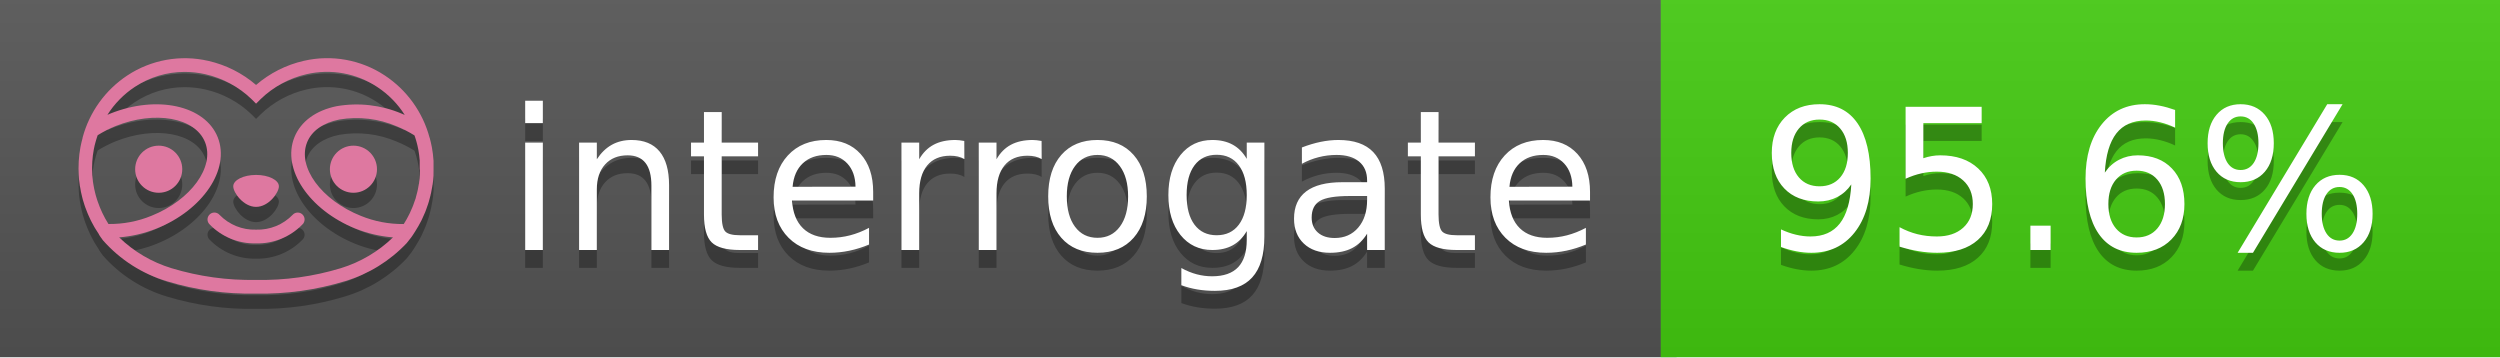
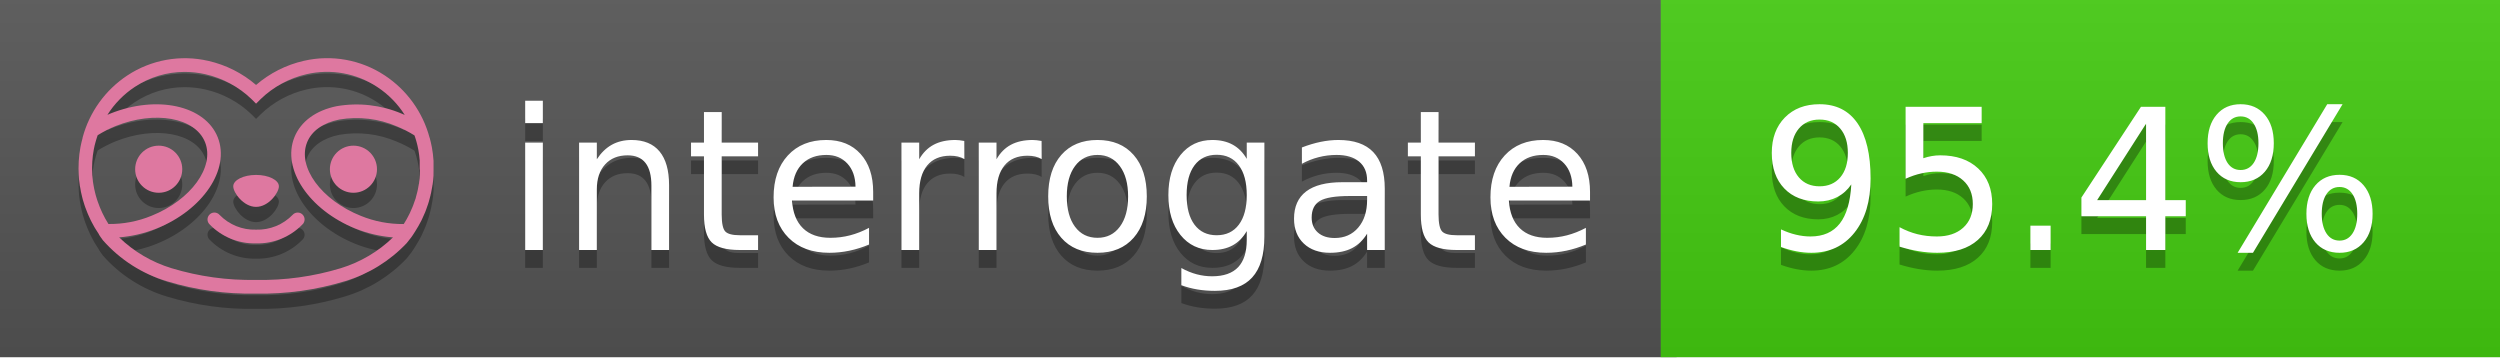
<svg xmlns="http://www.w3.org/2000/svg" width="140" height="20" viewBox="0 0 140 20" version="1.1" xml:space="preserve" style="fill-rule:evenodd;clip-rule:evenodd;stroke-linejoin:round;stroke-miterlimit:2;">
  <g transform="matrix(1,0,0,1,22,0)">
    <g id="backgrounds" transform="matrix(1.32789,0,0,1,-22.3892,0)">
      <rect x="0" y="0" width="71" height="20" style="fill:rgb(85,85,85);" />
    </g>
    <rect x="71" y="0" width="47" height="20" data-interrogate="color" style="fill:#4c1" />
    <g transform="matrix(1.19746,0,0,1,-22.3744,-4.85723e-16)">
      <rect x="0" y="0" width="118" height="20" style="fill:url(#_Linear1);" />
    </g>
  </g>
  <g fill="#fff" text-anchor="middle" font-family="DejaVu Sans,Verdana,Geneva,sans-serif" font-size="110">
    <text x="590" y="150" fill="#010101" fill-opacity=".3" transform="scale(.1)" textLength="610">interrogate</text>
    <text x="590" y="140" transform="scale(.1)" textLength="610">interrogate</text>
-     <text x="1160" y="150" fill="#010101" fill-opacity=".3" transform="scale(.1)" textLength="370" data-interrogate="result">95.6%</text>
-     <text x="1160" y="140" transform="scale(.1)" textLength="370" data-interrogate="result">95.6%</text>
+     <text x="1160" y="150" fill="#010101" fill-opacity=".3" transform="scale(.1)" textLength="370" data-interrogate="result">95.4%</text>
+     <text x="1160" y="140" transform="scale(.1)" textLength="370" data-interrogate="result">95.4%</text>
  </g>
  <g id="logo-shadow" transform="matrix(0.854876,0,0,0.854876,-6.73514,1.732)">
    <g transform="matrix(0.299012,0,0,0.299012,9.70229,-6.68582)">
      <path d="M50,64.25C52.76,64.25 55,61.13 55,59.75C55,58.37 52.76,57.25 50,57.25C47.24,57.25 45,58.37 45,59.75C45,61.13 47.24,64.25 50,64.25Z" style="fill:rgb(1,1,1);fill-opacity:0.3;fill-rule:nonzero;" />
    </g>
    <g transform="matrix(0.299012,0,0,0.299012,9.70229,-6.68582)">
      <path d="M88,49.05C86.506,43.475 83.018,38.638 78.2,35.46C72.969,32.002 66.539,30.844 60.43,32.26C56.576,33.145 52.995,34.958 50,37.54C46.998,34.958 43.411,33.149 39.55,32.27C33.441,30.853 27.011,32.011 21.78,35.47C16.97,38.652 13.489,43.489 12,49.06L12,49.13C11.82,49.79 11.66,50.46 11.53,51.13C11.146,53.207 11.021,55.323 11.16,57.43C11.16,58.03 11.26,58.63 11.34,59.23C11.34,59.51 11.43,59.79 11.48,60.07C11.53,60.35 11.58,60.68 11.64,60.98C11.7,61.28 11.8,61.69 11.89,62.05C11.98,62.41 11.99,62.47 12.05,62.68C12.16,63.07 12.28,63.46 12.41,63.84L12.58,64.34C12.72,64.74 12.88,65.14 13.04,65.53L13.23,65.98C13.403,66.373 13.583,66.767 13.77,67.16L13.99,67.59C14.19,67.97 14.39,68.35 14.61,68.73L14.87,69.15C15.1,69.52 15.33,69.89 15.58,70.26L15.58,70.32L15.99,70.93C16.14,71.14 16.29,71.36 16.45,71.57C20.206,75.83 25.086,78.95 30.53,80.57C36.839,82.48 43.41,83.385 50,83.25C56.599,83.374 63.177,82.456 69.49,80.53C74.644,78.978 79.303,76.102 83,72.19C83.34,71.78 83.65,71.35 84,70.92L84.18,70.66L84.33,70.44L84.41,70.32C84.55,70.12 84.67,69.9 84.81,69.7C85.07,69.3 85.32,68.89 85.55,68.48C85.78,68.07 86.02,67.65 86.23,67.22C86.31,67.05 86.39,66.88 86.47,66.7C86.67,66.28 86.85,65.87 87.03,65.44L87.23,64.92C87.397,64.487 87.55,64.05 87.69,63.61L87.85,63.09C87.98,62.64 88.1,62.19 88.21,61.74C88.21,61.57 88.3,61.39 88.33,61.22C88.43,60.75 88.52,60.22 88.6,59.79C88.6,59.64 88.66,59.49 88.68,59.33C88.77,58.71 88.84,58.08 88.88,57.45L88.88,54.17C88.817,53.164 88.693,52.162 88.51,51.17C88.38,50.5 88.23,49.84 88.05,49.17L88,49.05ZM85.89,56.44L85.89,57.23C85.89,57.78 85.79,58.32 85.72,58.86C85.72,59.01 85.72,59.15 85.65,59.3C85.59,59.7 85.51,60.11 85.43,60.51L85.32,60.99C85.23,61.38 85.12,61.77 85.01,62.16C85.01,62.31 84.93,62.46 84.88,62.6C84.74,63.04 84.59,63.47 84.42,63.9L84.27,64.28C84.1,64.71 83.91,65.14 83.71,65.56C83.51,65.98 83.43,66.12 83.28,66.4L83.01,66.91C82.83,67.223 82.643,67.537 82.45,67.85L82.35,68.01C79.121,68.047 75.918,67.434 72.93,66.21C64.27,62.74 59,55.52 61.18,50.11C62.18,47.6 64.7,45.82 68.26,45.11C72.489,44.395 76.835,44.908 80.78,46.59C82.141,47.144 83.453,47.813 84.7,48.59C84.76,48.76 84.82,48.93 84.88,49.1C84.94,49.27 85.05,49.63 85.12,49.9C85.28,50.5 85.44,51.1 85.55,51.73C85.691,52.507 85.792,53.292 85.85,54.08L85.85,55.89C85.85,56.12 85.91,56.25 85.91,56.45L85.89,56.44ZM17.66,68C16.668,66.435 15.869,64.756 15.28,63L15.17,62.68C15.06,62.35 14.96,62.01 14.87,61.68C14.823,61.493 14.777,61.31 14.73,61.13C14.66,60.84 14.59,60.55 14.53,60.27C14.47,59.99 14.43,59.72 14.38,59.44C14.33,59.16 14.3,59 14.27,58.78C14.2,58.27 14.15,57.78 14.11,57.23L14.11,57.03C14.008,55.236 14.122,53.437 14.45,51.67C14.56,51.06 14.71,50.46 14.88,49.87C14.96,49.59 15.04,49.32 15.13,49.05C15.22,48.78 15.24,48.72 15.3,48.55C16.548,47.774 17.859,47.105 19.22,46.55C27.86,43.09 36.65,44.67 38.82,50.08C40.99,55.49 35.73,62.74 27.09,66.2C24.101,67.431 20.893,68.043 17.66,68ZM68.57,77.68C62.554,79.508 56.287,80.376 50,80.25C43.737,80.37 37.495,79.506 31.5,77.69C27.185,76.38 23.243,74.062 20,70.93C22.815,70.706 25.58,70.055 28.2,69C38.37,64.92 44.39,56 41.6,49C38.81,42 28.27,39.72 18.1,43.8L17.43,44.09C18.973,41.648 21.019,39.561 23.43,37.97C26.671,35.824 30.473,34.68 34.36,34.68C35.884,34.681 37.404,34.852 38.89,35.19C42.694,36.049 46.191,37.935 49,40.64L50,41.64L51,40.64C53.797,37.937 57.279,36.049 61.07,35.18C66.402,33.947 72.014,34.968 76.57,38C78.98,39.588 81.026,41.671 82.57,44.11L81.9,43.82C77.409,41.921 72.464,41.355 67.66,42.19C63.08,43.12 59.79,45.54 58.39,49.02C55.6,55.97 61.62,64.94 71.79,69.02C74.414,70.07 77.182,70.714 80,70.93C76.776,74.05 72.859,76.363 68.57,77.68Z" style="fill:rgb(1,1,1);fill-opacity:0.3;fill-rule:nonzero;" />
    </g>
    <g transform="matrix(0.299012,0,0,0.299012,9.70229,-6.68582)">
      <circle cx="71.33" cy="56" r="5.16" style="fill:rgb(1,1,1);fill-opacity:0.3;" />
    </g>
    <g transform="matrix(0.299012,0,0,0.299012,9.70229,-6.68582)">
      <circle cx="28.67" cy="56" r="5.16" style="fill:rgb(1,1,1);fill-opacity:0.3;" />
    </g>
    <g transform="matrix(0.299012,0,0,0.299012,9.70229,-6.68582)">
      <path d="M58,66C55.912,68.161 53.003,69.339 50,69.24C46.997,69.339 44.088,68.161 42,66C41.714,65.677 41.302,65.491 40.87,65.491C40.042,65.491 39.361,66.172 39.361,67C39.361,67.368 39.496,67.724 39.74,68C42.403,70.804 46.134,72.35 50,72.25C53.862,72.347 57.59,70.802 60.25,68C60.495,67.725 60.63,67.369 60.63,67C60.63,66.174 59.951,65.495 59.125,65.495C58.695,65.495 58.285,65.679 58,66Z" style="fill:rgb(1,1,1);fill-opacity:0.3;fill-rule:nonzero;" />
    </g>
  </g>
  <g id="logo-pink" transform="matrix(0.854876,0,0,0.854876,-6.73514,0.877124)">
    <g transform="matrix(0.299012,0,0,0.299012,9.70229,-6.68582)">
      <path d="M50,64.25C52.76,64.25 55,61.13 55,59.75C55,58.37 52.76,57.25 50,57.25C47.24,57.25 45,58.37 45,59.75C45,61.13 47.24,64.25 50,64.25Z" style="fill:rgb(222,120,160);fill-rule:nonzero;" />
    </g>
    <g transform="matrix(0.299012,0,0,0.299012,9.70229,-6.68582)">
      <path d="M88,49.05C86.506,43.475 83.018,38.638 78.2,35.46C72.969,32.002 66.539,30.844 60.43,32.26C56.576,33.145 52.995,34.958 50,37.54C46.998,34.958 43.411,33.149 39.55,32.27C33.441,30.853 27.011,32.011 21.78,35.47C16.97,38.652 13.489,43.489 12,49.06L12,49.13C11.82,49.79 11.66,50.46 11.53,51.13C11.146,53.207 11.021,55.323 11.16,57.43C11.16,58.03 11.26,58.63 11.34,59.23C11.34,59.51 11.43,59.79 11.48,60.07C11.53,60.35 11.58,60.68 11.64,60.98C11.7,61.28 11.8,61.69 11.89,62.05C11.98,62.41 11.99,62.47 12.05,62.68C12.16,63.07 12.28,63.46 12.41,63.84L12.58,64.34C12.72,64.74 12.88,65.14 13.04,65.53L13.23,65.98C13.403,66.373 13.583,66.767 13.77,67.16L13.99,67.59C14.19,67.97 14.39,68.35 14.61,68.73L14.87,69.15C15.1,69.52 15.33,69.89 15.58,70.26L15.58,70.32L15.99,70.93C16.14,71.14 16.29,71.36 16.45,71.57C20.206,75.83 25.086,78.95 30.53,80.57C36.839,82.48 43.41,83.385 50,83.25C56.599,83.374 63.177,82.456 69.49,80.53C74.644,78.978 79.303,76.102 83,72.19C83.34,71.78 83.65,71.35 84,70.92L84.18,70.66L84.33,70.44L84.41,70.32C84.55,70.12 84.67,69.9 84.81,69.7C85.07,69.3 85.32,68.89 85.55,68.48C85.78,68.07 86.02,67.65 86.23,67.22C86.31,67.05 86.39,66.88 86.47,66.7C86.67,66.28 86.85,65.87 87.03,65.44L87.23,64.92C87.397,64.487 87.55,64.05 87.69,63.61L87.85,63.09C87.98,62.64 88.1,62.19 88.21,61.74C88.21,61.57 88.3,61.39 88.33,61.22C88.43,60.75 88.52,60.22 88.6,59.79C88.6,59.64 88.66,59.49 88.68,59.33C88.77,58.71 88.84,58.08 88.88,57.45L88.88,54.17C88.817,53.164 88.693,52.162 88.51,51.17C88.38,50.5 88.23,49.84 88.05,49.17L88,49.05ZM85.89,56.44L85.89,57.23C85.89,57.78 85.79,58.32 85.72,58.86C85.72,59.01 85.72,59.15 85.65,59.3C85.59,59.7 85.51,60.11 85.43,60.51L85.32,60.99C85.23,61.38 85.12,61.77 85.01,62.16C85.01,62.31 84.93,62.46 84.88,62.6C84.74,63.04 84.59,63.47 84.42,63.9L84.27,64.28C84.1,64.71 83.91,65.14 83.71,65.56C83.51,65.98 83.43,66.12 83.28,66.4L83.01,66.91C82.83,67.223 82.643,67.537 82.45,67.85L82.35,68.01C79.121,68.047 75.918,67.434 72.93,66.21C64.27,62.74 59,55.52 61.18,50.11C62.18,47.6 64.7,45.82 68.26,45.11C72.489,44.395 76.835,44.908 80.78,46.59C82.141,47.144 83.453,47.813 84.7,48.59C84.76,48.76 84.82,48.93 84.88,49.1C84.94,49.27 85.05,49.63 85.12,49.9C85.28,50.5 85.44,51.1 85.55,51.73C85.691,52.507 85.792,53.292 85.85,54.08L85.85,55.89C85.85,56.12 85.91,56.25 85.91,56.45L85.89,56.44ZM17.66,68C16.668,66.435 15.869,64.756 15.28,63L15.17,62.68C15.06,62.35 14.96,62.01 14.87,61.68C14.823,61.493 14.777,61.31 14.73,61.13C14.66,60.84 14.59,60.55 14.53,60.27C14.47,59.99 14.43,59.72 14.38,59.44C14.33,59.16 14.3,59 14.27,58.78C14.2,58.27 14.15,57.78 14.11,57.23L14.11,57.03C14.008,55.236 14.122,53.437 14.45,51.67C14.56,51.06 14.71,50.46 14.88,49.87C14.96,49.59 15.04,49.32 15.13,49.05C15.22,48.78 15.24,48.72 15.3,48.55C16.548,47.774 17.859,47.105 19.22,46.55C27.86,43.09 36.65,44.67 38.82,50.08C40.99,55.49 35.73,62.74 27.09,66.2C24.101,67.431 20.893,68.043 17.66,68ZM68.57,77.68C62.554,79.508 56.287,80.376 50,80.25C43.737,80.37 37.495,79.506 31.5,77.69C27.185,76.38 23.243,74.062 20,70.93C22.815,70.706 25.58,70.055 28.2,69C38.37,64.92 44.39,56 41.6,49C38.81,42 28.27,39.72 18.1,43.8L17.43,44.09C18.973,41.648 21.019,39.561 23.43,37.97C26.671,35.824 30.473,34.68 34.36,34.68C35.884,34.681 37.404,34.852 38.89,35.19C42.694,36.049 46.191,37.935 49,40.64L50,41.64L51,40.64C53.797,37.937 57.279,36.049 61.07,35.18C66.402,33.947 72.014,34.968 76.57,38C78.98,39.588 81.026,41.671 82.57,44.11L81.9,43.82C77.409,41.921 72.464,41.355 67.66,42.19C63.08,43.12 59.79,45.54 58.39,49.02C55.6,55.97 61.62,64.94 71.79,69.02C74.414,70.07 77.182,70.714 80,70.93C76.776,74.05 72.859,76.363 68.57,77.68Z" style="fill:rgb(222,120,160);fill-rule:nonzero;" />
    </g>
    <g transform="matrix(0.299012,0,0,0.299012,9.70229,-6.68582)">
      <circle cx="71.33" cy="56" r="5.16" style="fill:rgb(222,120,160);" />
    </g>
    <g transform="matrix(0.299012,0,0,0.299012,9.70229,-6.68582)">
      <circle cx="28.67" cy="56" r="5.16" style="fill:rgb(222,120,160);" />
    </g>
    <g transform="matrix(0.299012,0,0,0.299012,9.70229,-6.68582)">
      <path d="M58,66C55.912,68.161 53.003,69.339 50,69.24C46.997,69.339 44.088,68.161 42,66C41.714,65.677 41.302,65.491 40.87,65.491C40.042,65.491 39.361,66.172 39.361,67C39.361,67.368 39.496,67.724 39.74,68C42.403,70.804 46.134,72.35 50,72.25C53.862,72.347 57.59,70.802 60.25,68C60.495,67.725 60.63,67.369 60.63,67C60.63,66.174 59.951,65.495 59.125,65.495C58.695,65.495 58.285,65.679 58,66Z" style="fill:rgb(222,120,160);fill-rule:nonzero;" />
    </g>
  </g>
  <defs>
    <linearGradient id="_Linear1" x1="0" y1="0" x2="1" y2="0" gradientUnits="userSpaceOnUse" gradientTransform="matrix(1.22465e-15,20,-20,1.22465e-15,0,0)">
      <stop offset="0" style="stop-color:rgb(187,187,187);stop-opacity:0.1" />
      <stop offset="1" style="stop-color:black;stop-opacity:0.1" />
    </linearGradient>
  </defs>
</svg>
